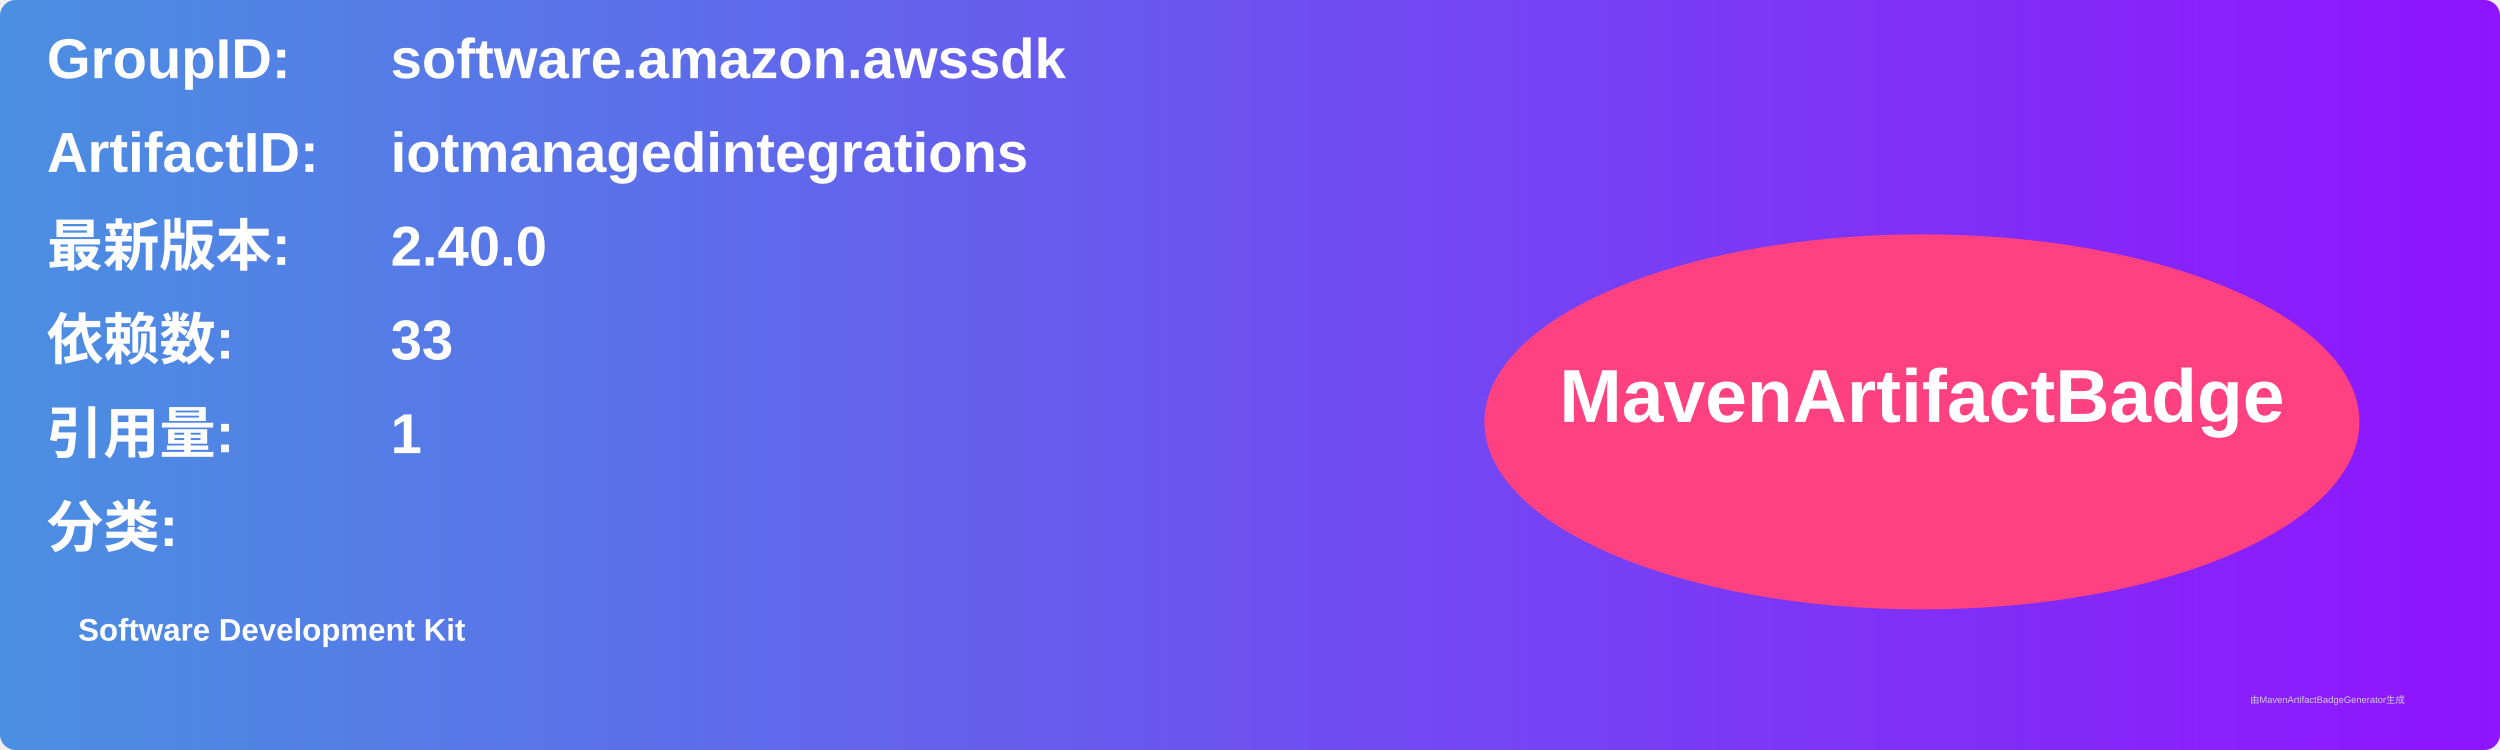
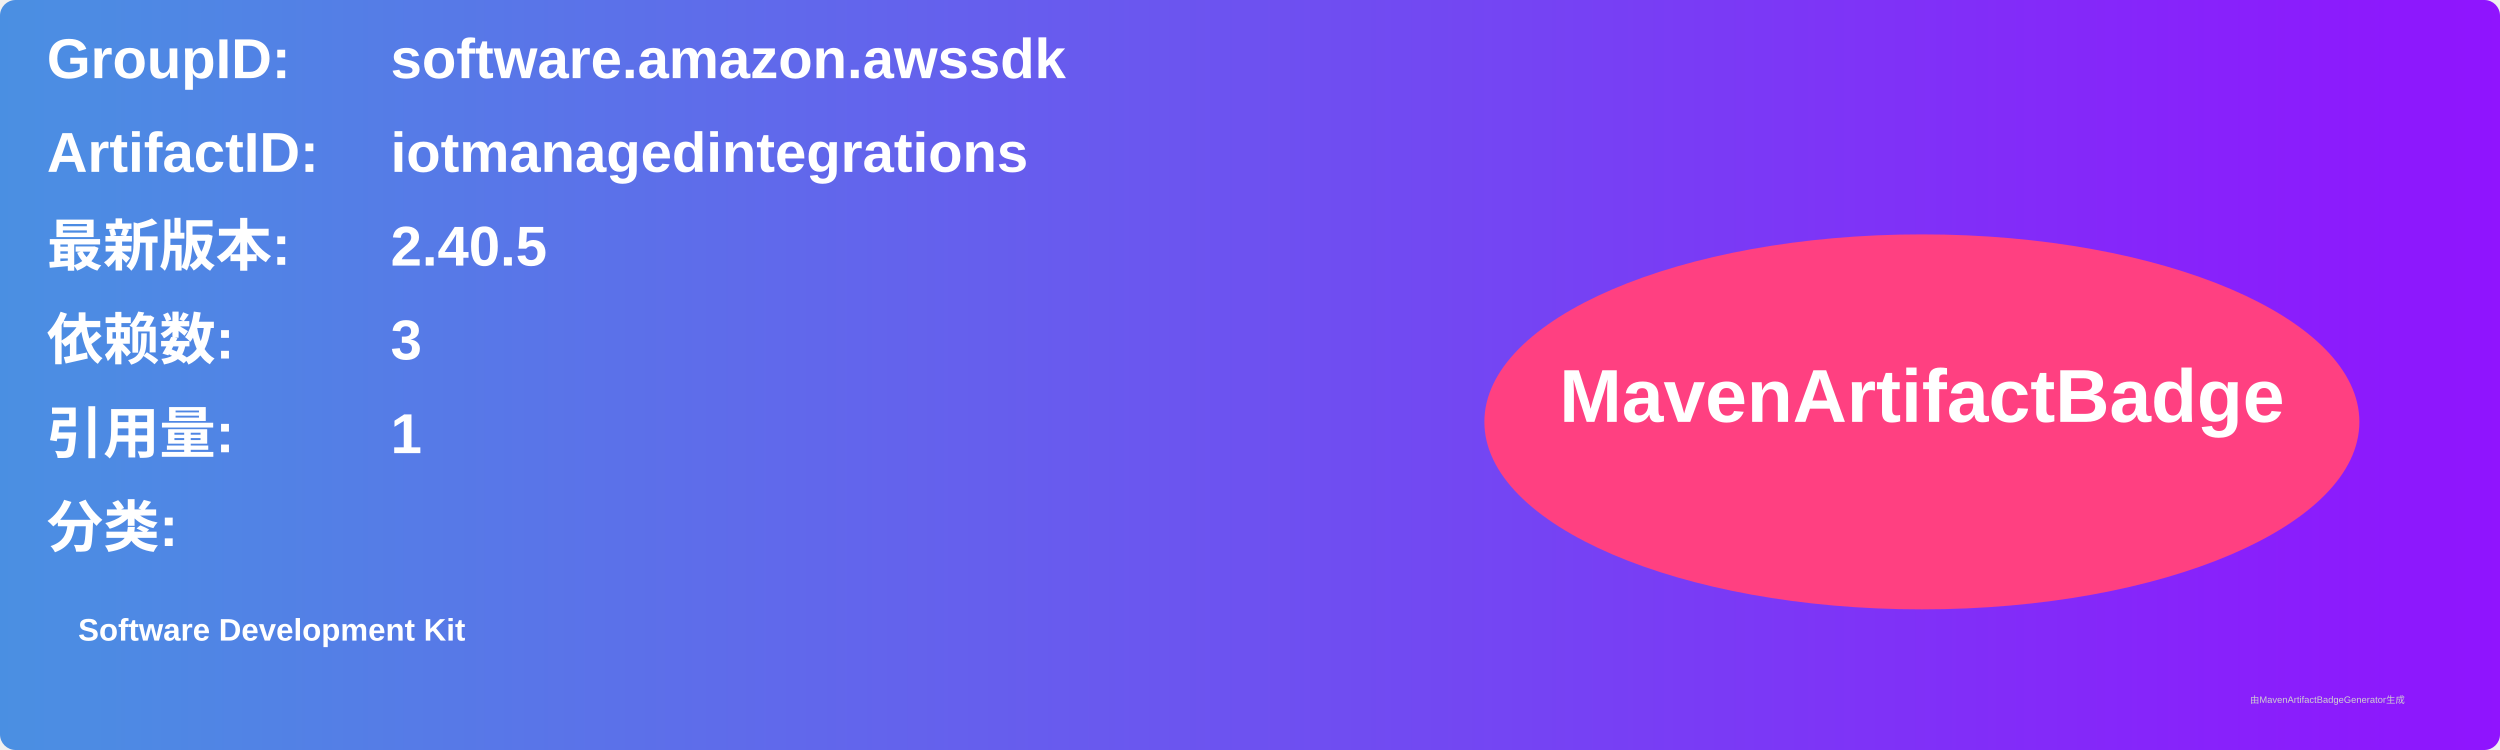
<svg xmlns="http://www.w3.org/2000/svg" width="800" height="240" viewBox="0 0 800 240">
  <linearGradient id="grad" x1="0%" y1="0%" x2="100%" y2="0%">
    <stop offset="0%" stop-color="#4a90e2" />
    <stop offset="100%" stop-color="#9013fe" />
  </linearGradient>
  <rect width="100%" height="100%" rx="5" ry="5" fill="url(#grad)" />
  <g transform="translate(15, 15)">
    <text x="0" y="10" font-family="Arial" font-size="18" fill="white" font-weight="bold" width="260">GroupID:</text>
    <text x="110" y="10" font-family="Arial" font-size="18" fill="white" font-weight="bold" width="460">software.amazon.awssdk</text>
    <text x="0" y="40" font-family="Arial" font-size="18" fill="white" font-weight="bold" width="260">ArtifactID:</text>
    <text x="110" y="40" font-family="Arial" font-size="18" fill="white" font-weight="bold" width="460">iotmanagedintegrations</text>
    <text x="0" y="70" font-family="Arial" font-size="18" fill="white" font-weight="bold">最新版本:</text>
    <text x="110" y="70" font-family="Arial" font-size="18" fill="white" font-weight="bold">
-       <tspan font-weight="bold">2.40.0</tspan>
+       <tspan font-weight="bold">2.40.5</tspan>
    </text>
    <text x="0" y="100" font-family="Arial" font-size="18" fill="white" font-weight="bold">依赖数: </text>
    <text x="110" y="100" font-family="Arial" font-size="18" fill="white">
-       <tspan font-weight="bold">33</tspan>
+       <tspan font-weight="bold">3</tspan>
    </text>
    <text x="0" y="130" font-family="Arial" font-size="18" fill="white" font-weight="bold">引用量: </text>
    <text x="110" y="130" font-family="Arial" font-size="18" fill="white">
      <tspan font-weight="bold">1</tspan>
    </text>
    <text x="0" y="160" font-family="Arial" font-size="18" fill="white" font-weight="bold">分类:</text>
    <text x="10" y="190" font-family="Arial" font-size="10" fill="white">
      <tspan font-weight="bold">Software Development Kit</tspan>
    </text>
    <ellipse cx="600" cy="120" rx="140" ry="60" fill="#ff4081" />
    <text x="600" y="120" text-anchor="middle" font-family="Arial" font-size="24" fill="white" font-weight="bold">MavenArtifactBadge</text>
  </g>
  <text x="720" y="225" font-family="Arial" font-size="3" fill="#d0d0d0">由MavenArtifactBadgeGenerator生成</text>
</svg>
